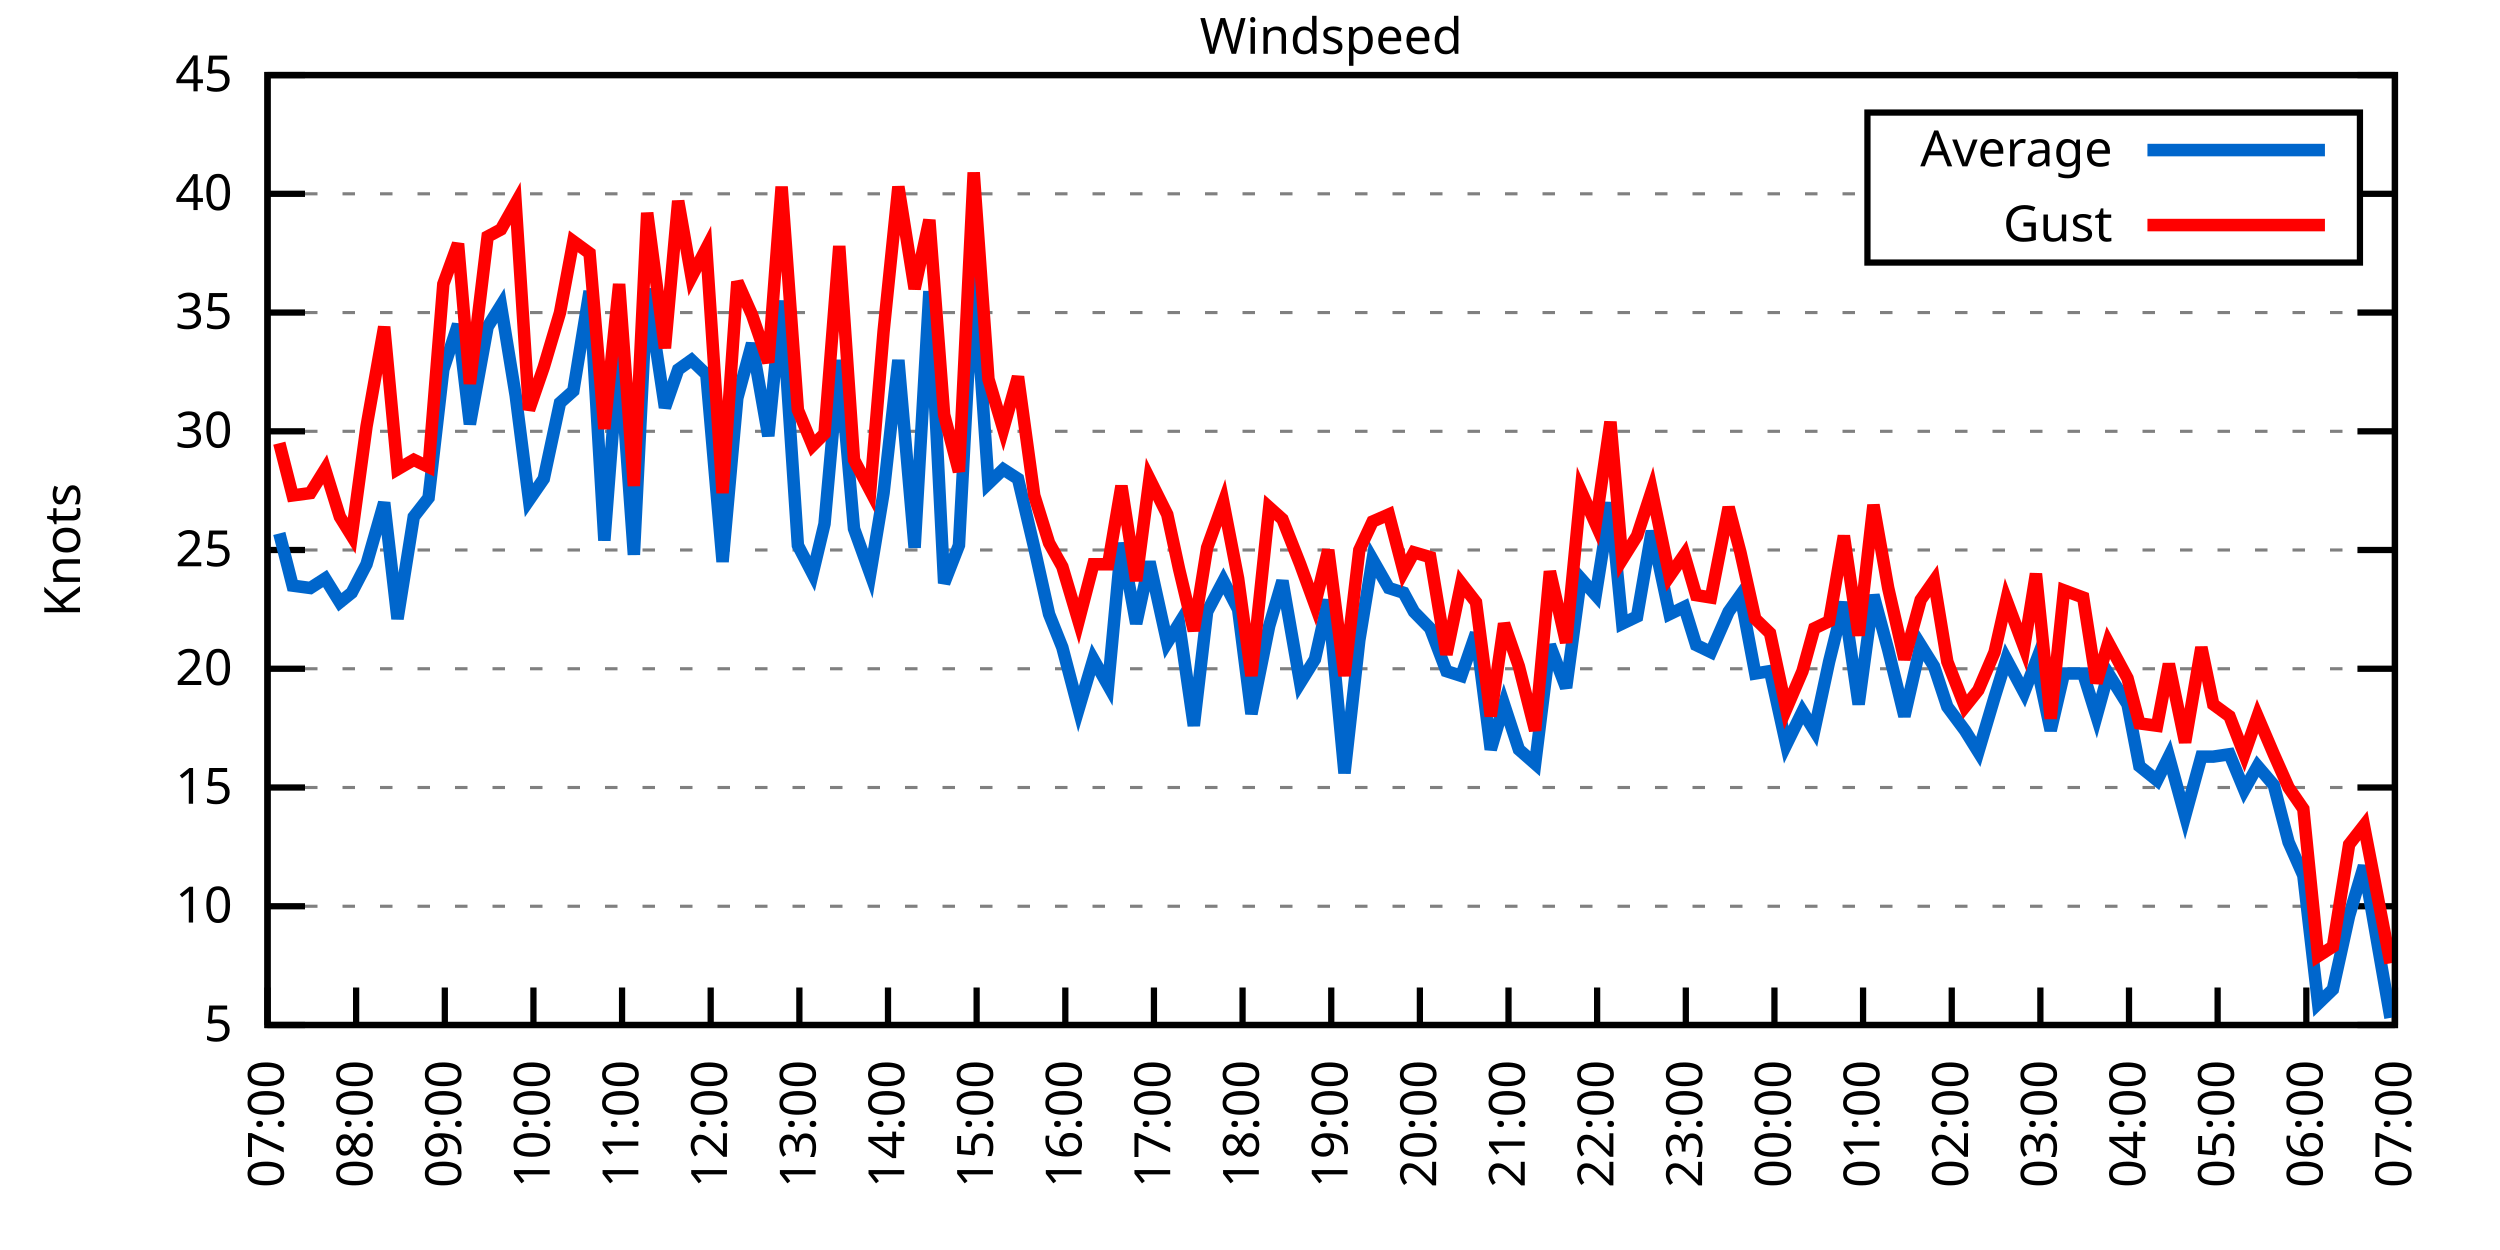
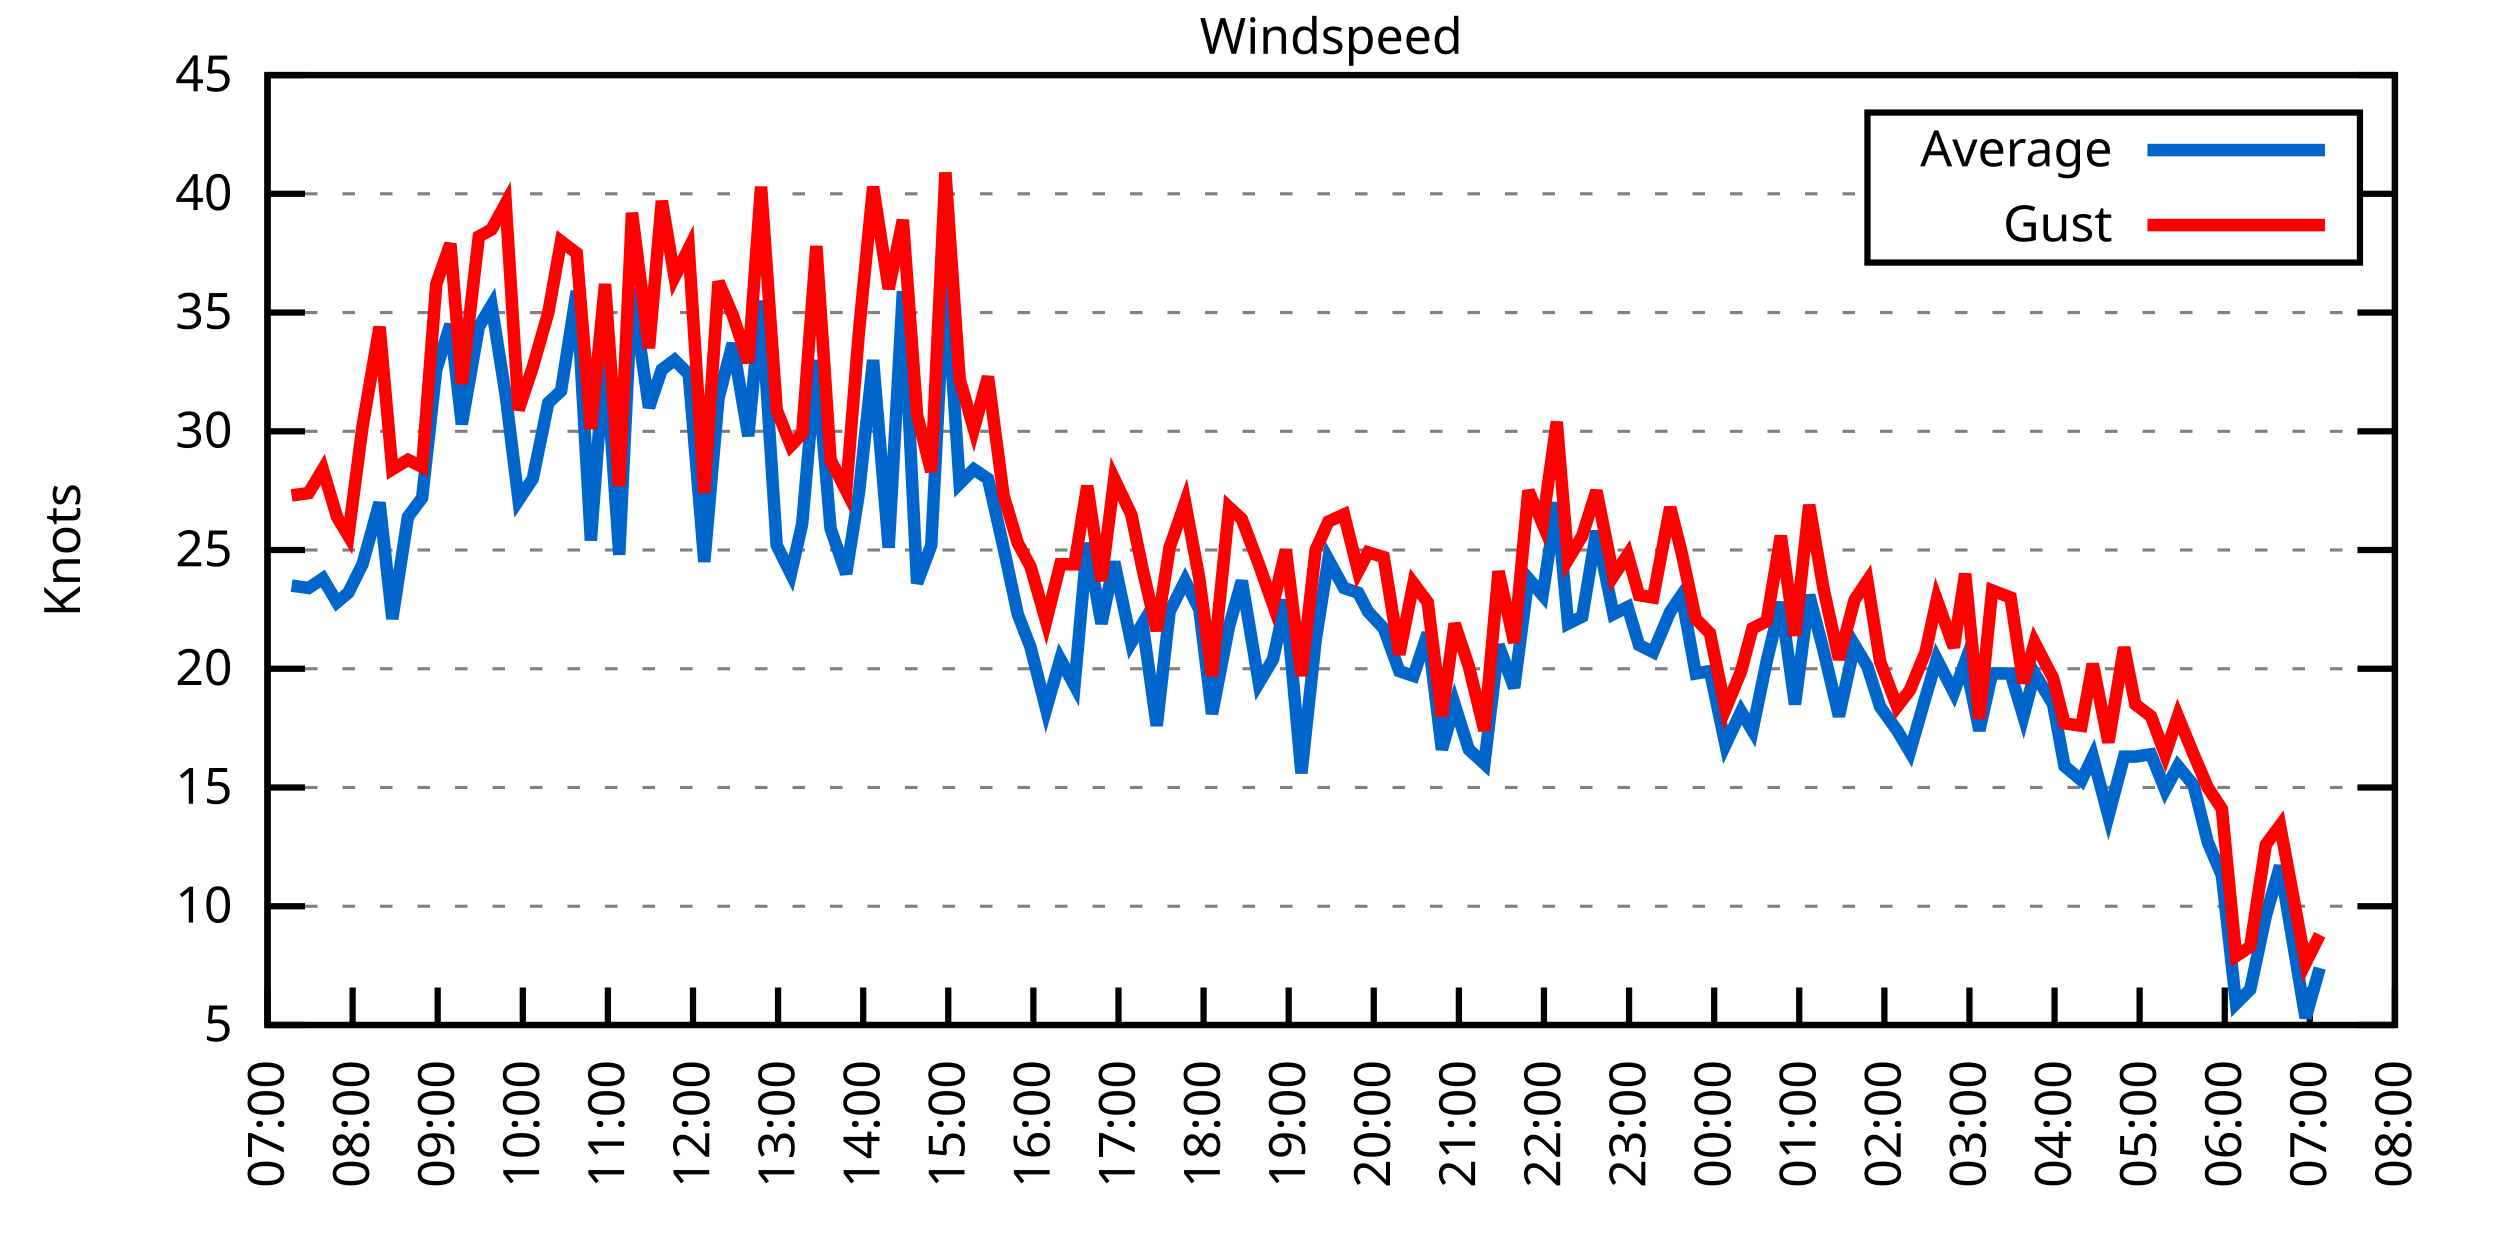
<svg xmlns="http://www.w3.org/2000/svg" xmlns:xlink="http://www.w3.org/1999/xlink" width="400" height="200" viewBox="0 0 400 200">
  <g id="gnuplot_canvas">
    <rect x="0" y="0" width="400" height="200" fill="none" />
    <defs>
      <circle id="gpDot" r="0.5" stroke-width="0.5" stroke="currentColor" />
      <path id="gpPt0" stroke-width="0.333" stroke="currentColor" d="M-1,0 h2 M0,-1 v2" />
      <path id="gpPt1" stroke-width="0.333" stroke="currentColor" d="M-1,-1 L1,1 M1,-1 L-1,1" />
      <path id="gpPt2" stroke-width="0.333" stroke="currentColor" d="M-1,0 L1,0 M0,-1 L0,1 M-1,-1 L1,1 M-1,1 L1,-1" />
      <rect id="gpPt3" stroke-width="0.333" stroke="currentColor" x="-1" y="-1" width="2" height="2" />
      <rect id="gpPt4" stroke-width="0.333" stroke="currentColor" fill="currentColor" x="-1" y="-1" width="2" height="2" />
      <circle id="gpPt5" stroke-width="0.333" stroke="currentColor" cx="0" cy="0" r="1" />
      <use xlink:href="#gpPt5" id="gpPt6" fill="currentColor" stroke="none" />
      <path id="gpPt7" stroke-width="0.333" stroke="currentColor" d="M0,-1.33 L-1.33,0.67 L1.33,0.67 z" />
      <use xlink:href="#gpPt7" id="gpPt8" fill="currentColor" stroke="none" />
      <use xlink:href="#gpPt7" id="gpPt9" stroke="currentColor" transform="rotate(180)" />
      <use xlink:href="#gpPt9" id="gpPt10" fill="currentColor" stroke="none" />
      <use xlink:href="#gpPt3" id="gpPt11" stroke="currentColor" transform="rotate(45)" />
      <use xlink:href="#gpPt11" id="gpPt12" fill="currentColor" stroke="none" />
      <path id="gpPt13" stroke-width="0.333" stroke="currentColor" d="M0,1.330 L1.265,0.411 L0.782,-1.067 L-0.782,-1.076 L-1.265,0.411 z" />
      <use xlink:href="#gpPt13" id="gpPt14" fill="currentColor" stroke="none" />
      <filter id="textbox" filterUnits="objectBoundingBox" x="0" y="0" height="1" width="1">
        <feFlood flood-color="white" flood-opacity="1" result="bgnd" />
        <feComposite in="SourceGraphic" in2="bgnd" operator="atop" />
      </filter>
      <filter id="greybox" filterUnits="objectBoundingBox" x="0" y="0" height="1" width="1">
        <feFlood flood-color="lightgrey" flood-opacity="1" result="grey" />
        <feComposite in="SourceGraphic" in2="grey" operator="atop" />
      </filter>
    </defs>
    <g fill="none" color="white" stroke="currentColor" stroke-width="1.00" stroke-linecap="butt" stroke-linejoin="miter">
</g>
    <g fill="none" color="black" stroke="currentColor" stroke-width="1.00" stroke-linecap="butt" stroke-linejoin="miter">
      <g stroke="none" shape-rendering="crispEdges">
        <polygon fill="rgb(255, 255, 255)" points="42.80,164.00 383.18,164.00 383.18,12.02 42.80,12.02 " />
      </g>
    </g>
    <g fill="none" color="black" stroke="currentColor" stroke-width="1.00" stroke-linecap="butt" stroke-linejoin="miter">
</g>
    <g fill="none" color="black" stroke="black" stroke-width="0.50" stroke-linecap="butt" stroke-linejoin="miter">
</g>
    <g fill="none" color="gray" stroke="currentColor" stroke-width="0.50" stroke-linecap="butt" stroke-linejoin="miter">
      <path stroke="gray" stroke-dasharray="2,4" class="gridline" d="M42.80,164.00 L383.19,164.00  " />
    </g>
    <g fill="none" color="gray" stroke="gray" stroke-width="1.00" stroke-linecap="butt" stroke-linejoin="miter">
</g>
    <g fill="none" color="black" stroke="currentColor" stroke-width="1.00" stroke-linecap="butt" stroke-linejoin="miter">
      <path stroke="black" d="M42.80,164.00 L48.80,164.00 M383.19,164.00 L377.19,164.00  " />
      <g transform="translate(37.20,166.60)" stroke="none" fill="black" font-family="Sans" font-size="8.00" text-anchor="end">
        <text>
          <tspan font-family="Sans"> 5</tspan>
        </text>
      </g>
    </g>
    <g fill="none" color="black" stroke="currentColor" stroke-width="1.00" stroke-linecap="butt" stroke-linejoin="miter">
</g>
    <g fill="none" color="black" stroke="black" stroke-width="0.50" stroke-linecap="butt" stroke-linejoin="miter">
</g>
    <g fill="none" color="gray" stroke="currentColor" stroke-width="0.50" stroke-linecap="butt" stroke-linejoin="miter">
      <path stroke="gray" stroke-dasharray="2,4" class="gridline" d="M42.80,145.00 L383.19,145.00  " />
    </g>
    <g fill="none" color="gray" stroke="gray" stroke-width="1.00" stroke-linecap="butt" stroke-linejoin="miter">
</g>
    <g fill="none" color="black" stroke="currentColor" stroke-width="1.00" stroke-linecap="butt" stroke-linejoin="miter">
      <path stroke="black" d="M42.80,145.00 L48.80,145.00 M383.19,145.00 L377.19,145.00  " />
      <g transform="translate(37.20,147.60)" stroke="none" fill="black" font-family="Sans" font-size="8.00" text-anchor="end">
        <text>
          <tspan font-family="Sans"> 10</tspan>
        </text>
      </g>
    </g>
    <g fill="none" color="black" stroke="currentColor" stroke-width="1.00" stroke-linecap="butt" stroke-linejoin="miter">
</g>
    <g fill="none" color="black" stroke="black" stroke-width="0.50" stroke-linecap="butt" stroke-linejoin="miter">
</g>
    <g fill="none" color="gray" stroke="currentColor" stroke-width="0.50" stroke-linecap="butt" stroke-linejoin="miter">
      <path stroke="gray" stroke-dasharray="2,4" class="gridline" d="M42.80,126.00 L383.19,126.00  " />
    </g>
    <g fill="none" color="gray" stroke="gray" stroke-width="1.00" stroke-linecap="butt" stroke-linejoin="miter">
</g>
    <g fill="none" color="black" stroke="currentColor" stroke-width="1.00" stroke-linecap="butt" stroke-linejoin="miter">
      <path stroke="black" d="M42.80,126.00 L48.80,126.00 M383.19,126.00 L377.19,126.00  " />
      <g transform="translate(37.20,128.60)" stroke="none" fill="black" font-family="Sans" font-size="8.00" text-anchor="end">
        <text>
          <tspan font-family="Sans"> 15</tspan>
        </text>
      </g>
    </g>
    <g fill="none" color="black" stroke="currentColor" stroke-width="1.00" stroke-linecap="butt" stroke-linejoin="miter">
</g>
    <g fill="none" color="black" stroke="black" stroke-width="0.50" stroke-linecap="butt" stroke-linejoin="miter">
</g>
    <g fill="none" color="gray" stroke="currentColor" stroke-width="0.50" stroke-linecap="butt" stroke-linejoin="miter">
      <path stroke="gray" stroke-dasharray="2,4" class="gridline" d="M42.80,107.00 L383.19,107.00  " />
    </g>
    <g fill="none" color="gray" stroke="gray" stroke-width="1.00" stroke-linecap="butt" stroke-linejoin="miter">
</g>
    <g fill="none" color="black" stroke="currentColor" stroke-width="1.00" stroke-linecap="butt" stroke-linejoin="miter">
      <path stroke="black" d="M42.80,107.00 L48.80,107.00 M383.19,107.00 L377.19,107.00  " />
      <g transform="translate(37.20,109.60)" stroke="none" fill="black" font-family="Sans" font-size="8.00" text-anchor="end">
        <text>
          <tspan font-family="Sans"> 20</tspan>
        </text>
      </g>
    </g>
    <g fill="none" color="black" stroke="currentColor" stroke-width="1.00" stroke-linecap="butt" stroke-linejoin="miter">
</g>
    <g fill="none" color="black" stroke="black" stroke-width="0.50" stroke-linecap="butt" stroke-linejoin="miter">
</g>
    <g fill="none" color="gray" stroke="currentColor" stroke-width="0.50" stroke-linecap="butt" stroke-linejoin="miter">
      <path stroke="gray" stroke-dasharray="2,4" class="gridline" d="M42.80,88.00 L383.19,88.00  " />
    </g>
    <g fill="none" color="gray" stroke="gray" stroke-width="1.00" stroke-linecap="butt" stroke-linejoin="miter">
</g>
    <g fill="none" color="black" stroke="currentColor" stroke-width="1.00" stroke-linecap="butt" stroke-linejoin="miter">
      <path stroke="black" d="M42.80,88.00 L48.80,88.00 M383.19,88.00 L377.19,88.00  " />
      <g transform="translate(37.20,90.60)" stroke="none" fill="black" font-family="Sans" font-size="8.00" text-anchor="end">
        <text>
          <tspan font-family="Sans"> 25</tspan>
        </text>
      </g>
    </g>
    <g fill="none" color="black" stroke="currentColor" stroke-width="1.00" stroke-linecap="butt" stroke-linejoin="miter">
</g>
    <g fill="none" color="black" stroke="black" stroke-width="0.50" stroke-linecap="butt" stroke-linejoin="miter">
</g>
    <g fill="none" color="gray" stroke="currentColor" stroke-width="0.50" stroke-linecap="butt" stroke-linejoin="miter">
      <path stroke="gray" stroke-dasharray="2,4" class="gridline" d="M42.80,69.01 L383.19,69.01  " />
    </g>
    <g fill="none" color="gray" stroke="gray" stroke-width="1.00" stroke-linecap="butt" stroke-linejoin="miter">
</g>
    <g fill="none" color="black" stroke="currentColor" stroke-width="1.00" stroke-linecap="butt" stroke-linejoin="miter">
      <path stroke="black" d="M42.80,69.01 L48.80,69.01 M383.19,69.01 L377.19,69.01  " />
      <g transform="translate(37.20,71.61)" stroke="none" fill="black" font-family="Sans" font-size="8.00" text-anchor="end">
        <text>
          <tspan font-family="Sans"> 30</tspan>
        </text>
      </g>
    </g>
    <g fill="none" color="black" stroke="currentColor" stroke-width="1.00" stroke-linecap="butt" stroke-linejoin="miter">
</g>
    <g fill="none" color="black" stroke="black" stroke-width="0.50" stroke-linecap="butt" stroke-linejoin="miter">
</g>
    <g fill="none" color="gray" stroke="currentColor" stroke-width="0.50" stroke-linecap="butt" stroke-linejoin="miter">
      <path stroke="gray" stroke-dasharray="2,4" class="gridline" d="M42.80,50.01 L383.19,50.01  " />
    </g>
    <g fill="none" color="gray" stroke="gray" stroke-width="1.00" stroke-linecap="butt" stroke-linejoin="miter">
</g>
    <g fill="none" color="black" stroke="currentColor" stroke-width="1.00" stroke-linecap="butt" stroke-linejoin="miter">
      <path stroke="black" d="M42.80,50.01 L48.80,50.01 M383.19,50.01 L377.19,50.01  " />
      <g transform="translate(37.20,52.61)" stroke="none" fill="black" font-family="Sans" font-size="8.00" text-anchor="end">
        <text>
          <tspan font-family="Sans"> 35</tspan>
        </text>
      </g>
    </g>
    <g fill="none" color="black" stroke="currentColor" stroke-width="1.00" stroke-linecap="butt" stroke-linejoin="miter">
</g>
    <g fill="none" color="black" stroke="black" stroke-width="0.50" stroke-linecap="butt" stroke-linejoin="miter">
</g>
    <g fill="none" color="gray" stroke="currentColor" stroke-width="0.50" stroke-linecap="butt" stroke-linejoin="miter">
      <path stroke="gray" stroke-dasharray="2,4" class="gridline" d="M42.80,31.01 L298.79,31.01 M377.59,31.01 L383.19,31.01  " />
    </g>
    <g fill="none" color="gray" stroke="gray" stroke-width="1.00" stroke-linecap="butt" stroke-linejoin="miter">
</g>
    <g fill="none" color="black" stroke="currentColor" stroke-width="1.00" stroke-linecap="butt" stroke-linejoin="miter">
      <path stroke="black" d="M42.80,31.01 L48.80,31.01 M383.19,31.01 L377.19,31.01  " />
      <g transform="translate(37.20,33.61)" stroke="none" fill="black" font-family="Sans" font-size="8.00" text-anchor="end">
        <text>
          <tspan font-family="Sans"> 40</tspan>
        </text>
      </g>
    </g>
    <g fill="none" color="black" stroke="currentColor" stroke-width="1.00" stroke-linecap="butt" stroke-linejoin="miter">
</g>
    <g fill="none" color="black" stroke="black" stroke-width="0.50" stroke-linecap="butt" stroke-linejoin="miter">
</g>
    <g fill="none" color="gray" stroke="currentColor" stroke-width="0.50" stroke-linecap="butt" stroke-linejoin="miter">
      <path stroke="gray" stroke-dasharray="2,4" class="gridline" d="M42.80,12.01 L383.19,12.01  " />
    </g>
    <g fill="none" color="gray" stroke="gray" stroke-width="1.00" stroke-linecap="butt" stroke-linejoin="miter">
</g>
    <g fill="none" color="black" stroke="currentColor" stroke-width="1.00" stroke-linecap="butt" stroke-linejoin="miter">
      <path stroke="black" d="M42.80,12.01 L48.80,12.01 M383.19,12.01 L377.19,12.01  " />
      <g transform="translate(37.20,14.61)" stroke="none" fill="black" font-family="Sans" font-size="8.00" text-anchor="end">
        <text>
          <tspan font-family="Sans"> 45</tspan>
        </text>
      </g>
    </g>
    <g fill="none" color="black" stroke="currentColor" stroke-width="1.00" stroke-linecap="butt" stroke-linejoin="miter">
      <path stroke="black" d="M42.80,164.00 L42.80,158.00  " />
      <g transform="translate(45.40,169.60) rotate(270.00)" stroke="none" fill="black" font-family="Sans" font-size="8.00" text-anchor="end">
        <text>
          <tspan font-family="Sans">07:00</tspan>
        </text>
      </g>
    </g>
    <g fill="none" color="black" stroke="currentColor" stroke-width="1.00" stroke-linecap="butt" stroke-linejoin="miter">
-       <path stroke="black" d="M56.98,164.00 L56.98,158.00  " />
-       <g transform="translate(59.58,169.60) rotate(270.00)" stroke="none" fill="black" font-family="Sans" font-size="8.00" text-anchor="end">
+       <path stroke="black" d="M56.42,164.00 L56.42,158.00  " />
+       <g transform="translate(59.02,169.60) rotate(270.00)" stroke="none" fill="black" font-family="Sans" font-size="8.00" text-anchor="end">
        <text>
          <tspan font-family="Sans">08:00</tspan>
        </text>
      </g>
    </g>
    <g fill="none" color="black" stroke="currentColor" stroke-width="1.00" stroke-linecap="butt" stroke-linejoin="miter">
-       <path stroke="black" d="M71.17,164.00 L71.17,158.00  " />
-       <g transform="translate(73.77,169.60) rotate(270.00)" stroke="none" fill="black" font-family="Sans" font-size="8.00" text-anchor="end">
+       <path stroke="black" d="M70.03,164.00 L70.03,158.00  " />
+       <g transform="translate(72.63,169.60) rotate(270.00)" stroke="none" fill="black" font-family="Sans" font-size="8.00" text-anchor="end">
        <text>
          <tspan font-family="Sans">09:00</tspan>
        </text>
      </g>
    </g>
    <g fill="none" color="black" stroke="currentColor" stroke-width="1.00" stroke-linecap="butt" stroke-linejoin="miter">
-       <path stroke="black" d="M85.35,164.00 L85.35,158.00  " />
-       <g transform="translate(87.95,169.60) rotate(270.00)" stroke="none" fill="black" font-family="Sans" font-size="8.00" text-anchor="end">
+       <path stroke="black" d="M83.65,164.00 L83.65,158.00  " />
+       <g transform="translate(86.25,169.60) rotate(270.00)" stroke="none" fill="black" font-family="Sans" font-size="8.00" text-anchor="end">
        <text>
          <tspan font-family="Sans">10:00</tspan>
        </text>
      </g>
    </g>
    <g fill="none" color="black" stroke="currentColor" stroke-width="1.00" stroke-linecap="butt" stroke-linejoin="miter">
-       <path stroke="black" d="M99.53,164.00 L99.53,158.00  " />
-       <g transform="translate(102.13,169.60) rotate(270.00)" stroke="none" fill="black" font-family="Sans" font-size="8.00" text-anchor="end">
+       <path stroke="black" d="M97.26,164.00 L97.26,158.00  " />
+       <g transform="translate(99.86,169.60) rotate(270.00)" stroke="none" fill="black" font-family="Sans" font-size="8.00" text-anchor="end">
        <text>
          <tspan font-family="Sans">11:00</tspan>
        </text>
      </g>
    </g>
    <g fill="none" color="black" stroke="currentColor" stroke-width="1.00" stroke-linecap="butt" stroke-linejoin="miter">
-       <path stroke="black" d="M113.71,164.00 L113.71,158.00  " />
-       <g transform="translate(116.31,169.60) rotate(270.00)" stroke="none" fill="black" font-family="Sans" font-size="8.00" text-anchor="end">
+       <path stroke="black" d="M110.88,164.00 L110.88,158.00  " />
+       <g transform="translate(113.48,169.60) rotate(270.00)" stroke="none" fill="black" font-family="Sans" font-size="8.00" text-anchor="end">
        <text>
          <tspan font-family="Sans">12:00</tspan>
        </text>
      </g>
    </g>
    <g fill="none" color="black" stroke="currentColor" stroke-width="1.00" stroke-linecap="butt" stroke-linejoin="miter">
-       <path stroke="black" d="M127.90,164.00 L127.90,158.00  " />
-       <g transform="translate(130.50,169.60) rotate(270.00)" stroke="none" fill="black" font-family="Sans" font-size="8.00" text-anchor="end">
+       <path stroke="black" d="M124.49,164.00 L124.49,158.00  " />
+       <g transform="translate(127.09,169.60) rotate(270.00)" stroke="none" fill="black" font-family="Sans" font-size="8.00" text-anchor="end">
        <text>
          <tspan font-family="Sans">13:00</tspan>
        </text>
      </g>
    </g>
    <g fill="none" color="black" stroke="currentColor" stroke-width="1.00" stroke-linecap="butt" stroke-linejoin="miter">
-       <path stroke="black" d="M142.08,164.00 L142.08,158.00  " />
-       <g transform="translate(144.68,169.60) rotate(270.00)" stroke="none" fill="black" font-family="Sans" font-size="8.00" text-anchor="end">
+       <path stroke="black" d="M138.11,164.00 L138.11,158.00  " />
+       <g transform="translate(140.71,169.60) rotate(270.00)" stroke="none" fill="black" font-family="Sans" font-size="8.00" text-anchor="end">
        <text>
          <tspan font-family="Sans">14:00</tspan>
        </text>
      </g>
    </g>
    <g fill="none" color="black" stroke="currentColor" stroke-width="1.00" stroke-linecap="butt" stroke-linejoin="miter">
-       <path stroke="black" d="M156.26,164.00 L156.26,158.00  " />
-       <g transform="translate(158.86,169.60) rotate(270.00)" stroke="none" fill="black" font-family="Sans" font-size="8.00" text-anchor="end">
+       <path stroke="black" d="M151.72,164.00 L151.72,158.00  " />
+       <g transform="translate(154.32,169.60) rotate(270.00)" stroke="none" fill="black" font-family="Sans" font-size="8.00" text-anchor="end">
        <text>
          <tspan font-family="Sans">15:00</tspan>
        </text>
      </g>
    </g>
    <g fill="none" color="black" stroke="currentColor" stroke-width="1.00" stroke-linecap="butt" stroke-linejoin="miter">
-       <path stroke="black" d="M170.45,164.00 L170.45,158.00  " />
-       <g transform="translate(173.05,169.60) rotate(270.00)" stroke="none" fill="black" font-family="Sans" font-size="8.00" text-anchor="end">
+       <path stroke="black" d="M165.34,164.00 L165.34,158.00  " />
+       <g transform="translate(167.94,169.60) rotate(270.00)" stroke="none" fill="black" font-family="Sans" font-size="8.00" text-anchor="end">
        <text>
          <tspan font-family="Sans">16:00</tspan>
        </text>
      </g>
    </g>
    <g fill="none" color="black" stroke="currentColor" stroke-width="1.00" stroke-linecap="butt" stroke-linejoin="miter">
-       <path stroke="black" d="M184.63,164.00 L184.63,158.00  " />
-       <g transform="translate(187.23,169.60) rotate(270.00)" stroke="none" fill="black" font-family="Sans" font-size="8.00" text-anchor="end">
+       <path stroke="black" d="M178.96,164.00 L178.96,158.00  " />
+       <g transform="translate(181.56,169.60) rotate(270.00)" stroke="none" fill="black" font-family="Sans" font-size="8.00" text-anchor="end">
        <text>
          <tspan font-family="Sans">17:00</tspan>
        </text>
      </g>
    </g>
    <g fill="none" color="black" stroke="currentColor" stroke-width="1.00" stroke-linecap="butt" stroke-linejoin="miter">
-       <path stroke="black" d="M198.81,164.00 L198.81,158.00  " />
-       <g transform="translate(201.41,169.60) rotate(270.00)" stroke="none" fill="black" font-family="Sans" font-size="8.00" text-anchor="end">
+       <path stroke="black" d="M192.57,164.00 L192.57,158.00  " />
+       <g transform="translate(195.17,169.60) rotate(270.00)" stroke="none" fill="black" font-family="Sans" font-size="8.00" text-anchor="end">
        <text>
          <tspan font-family="Sans">18:00</tspan>
        </text>
      </g>
    </g>
    <g fill="none" color="black" stroke="currentColor" stroke-width="1.00" stroke-linecap="butt" stroke-linejoin="miter">
-       <path stroke="black" d="M213.00,164.00 L213.00,158.00  " />
-       <g transform="translate(215.60,169.60) rotate(270.00)" stroke="none" fill="black" font-family="Sans" font-size="8.00" text-anchor="end">
+       <path stroke="black" d="M206.19,164.00 L206.19,158.00  " />
+       <g transform="translate(208.79,169.60) rotate(270.00)" stroke="none" fill="black" font-family="Sans" font-size="8.00" text-anchor="end">
        <text>
          <tspan font-family="Sans">19:00</tspan>
        </text>
      </g>
    </g>
    <g fill="none" color="black" stroke="currentColor" stroke-width="1.00" stroke-linecap="butt" stroke-linejoin="miter">
-       <path stroke="black" d="M227.18,164.00 L227.18,158.00  " />
-       <g transform="translate(229.78,169.60) rotate(270.00)" stroke="none" fill="black" font-family="Sans" font-size="8.00" text-anchor="end">
+       <path stroke="black" d="M219.80,164.00 L219.80,158.00  " />
+       <g transform="translate(222.40,169.60) rotate(270.00)" stroke="none" fill="black" font-family="Sans" font-size="8.00" text-anchor="end">
        <text>
          <tspan font-family="Sans">20:00</tspan>
        </text>
      </g>
    </g>
    <g fill="none" color="black" stroke="currentColor" stroke-width="1.00" stroke-linecap="butt" stroke-linejoin="miter">
-       <path stroke="black" d="M241.36,164.00 L241.36,158.00  " />
-       <g transform="translate(243.96,169.60) rotate(270.00)" stroke="none" fill="black" font-family="Sans" font-size="8.00" text-anchor="end">
+       <path stroke="black" d="M233.42,164.00 L233.42,158.00  " />
+       <g transform="translate(236.02,169.60) rotate(270.00)" stroke="none" fill="black" font-family="Sans" font-size="8.00" text-anchor="end">
        <text>
          <tspan font-family="Sans">21:00</tspan>
        </text>
      </g>
    </g>
    <g fill="none" color="black" stroke="currentColor" stroke-width="1.00" stroke-linecap="butt" stroke-linejoin="miter">
-       <path stroke="black" d="M255.54,164.00 L255.54,158.00  " />
-       <g transform="translate(258.14,169.60) rotate(270.00)" stroke="none" fill="black" font-family="Sans" font-size="8.00" text-anchor="end">
+       <path stroke="black" d="M247.03,164.00 L247.03,158.00  " />
+       <g transform="translate(249.63,169.60) rotate(270.00)" stroke="none" fill="black" font-family="Sans" font-size="8.00" text-anchor="end">
        <text>
          <tspan font-family="Sans">22:00</tspan>
        </text>
      </g>
    </g>
    <g fill="none" color="black" stroke="currentColor" stroke-width="1.00" stroke-linecap="butt" stroke-linejoin="miter">
-       <path stroke="black" d="M269.73,164.00 L269.73,158.00  " />
-       <g transform="translate(272.33,169.60) rotate(270.00)" stroke="none" fill="black" font-family="Sans" font-size="8.00" text-anchor="end">
+       <path stroke="black" d="M260.65,164.00 L260.65,158.00  " />
+       <g transform="translate(263.25,169.60) rotate(270.00)" stroke="none" fill="black" font-family="Sans" font-size="8.00" text-anchor="end">
        <text>
          <tspan font-family="Sans">23:00</tspan>
        </text>
      </g>
    </g>
    <g fill="none" color="black" stroke="currentColor" stroke-width="1.00" stroke-linecap="butt" stroke-linejoin="miter">
-       <path stroke="black" d="M283.91,164.00 L283.91,158.00  " />
-       <g transform="translate(286.51,169.60) rotate(270.00)" stroke="none" fill="black" font-family="Sans" font-size="8.00" text-anchor="end">
+       <path stroke="black" d="M274.27,164.00 L274.27,158.00  " />
+       <g transform="translate(276.87,169.60) rotate(270.00)" stroke="none" fill="black" font-family="Sans" font-size="8.00" text-anchor="end">
        <text>
          <tspan font-family="Sans">00:00</tspan>
        </text>
      </g>
    </g>
    <g fill="none" color="black" stroke="currentColor" stroke-width="1.00" stroke-linecap="butt" stroke-linejoin="miter">
-       <path stroke="black" d="M298.09,164.00 L298.09,158.00  " />
-       <g transform="translate(300.69,169.60) rotate(270.00)" stroke="none" fill="black" font-family="Sans" font-size="8.00" text-anchor="end">
+       <path stroke="black" d="M287.88,164.00 L287.88,158.00  " />
+       <g transform="translate(290.48,169.60) rotate(270.00)" stroke="none" fill="black" font-family="Sans" font-size="8.00" text-anchor="end">
        <text>
          <tspan font-family="Sans">01:00</tspan>
        </text>
      </g>
    </g>
    <g fill="none" color="black" stroke="currentColor" stroke-width="1.00" stroke-linecap="butt" stroke-linejoin="miter">
-       <path stroke="black" d="M312.28,164.00 L312.28,158.00  " />
-       <g transform="translate(314.88,169.60) rotate(270.00)" stroke="none" fill="black" font-family="Sans" font-size="8.00" text-anchor="end">
+       <path stroke="black" d="M301.50,164.00 L301.50,158.00  " />
+       <g transform="translate(304.10,169.60) rotate(270.00)" stroke="none" fill="black" font-family="Sans" font-size="8.00" text-anchor="end">
        <text>
          <tspan font-family="Sans">02:00</tspan>
        </text>
      </g>
    </g>
    <g fill="none" color="black" stroke="currentColor" stroke-width="1.00" stroke-linecap="butt" stroke-linejoin="miter">
-       <path stroke="black" d="M326.46,164.00 L326.46,158.00  " />
-       <g transform="translate(329.06,169.60) rotate(270.00)" stroke="none" fill="black" font-family="Sans" font-size="8.00" text-anchor="end">
+       <path stroke="black" d="M315.11,164.00 L315.11,158.00  " />
+       <g transform="translate(317.71,169.60) rotate(270.00)" stroke="none" fill="black" font-family="Sans" font-size="8.00" text-anchor="end">
        <text>
          <tspan font-family="Sans">03:00</tspan>
        </text>
      </g>
    </g>
    <g fill="none" color="black" stroke="currentColor" stroke-width="1.00" stroke-linecap="butt" stroke-linejoin="miter">
-       <path stroke="black" d="M340.64,164.00 L340.64,158.00  " />
-       <g transform="translate(343.24,169.60) rotate(270.00)" stroke="none" fill="black" font-family="Sans" font-size="8.00" text-anchor="end">
+       <path stroke="black" d="M328.73,164.00 L328.73,158.00  " />
+       <g transform="translate(331.33,169.60) rotate(270.00)" stroke="none" fill="black" font-family="Sans" font-size="8.00" text-anchor="end">
        <text>
          <tspan font-family="Sans">04:00</tspan>
        </text>
      </g>
    </g>
    <g fill="none" color="black" stroke="currentColor" stroke-width="1.00" stroke-linecap="butt" stroke-linejoin="miter">
-       <path stroke="black" d="M354.82,164.00 L354.82,158.00  " />
-       <g transform="translate(357.42,169.60) rotate(270.00)" stroke="none" fill="black" font-family="Sans" font-size="8.00" text-anchor="end">
+       <path stroke="black" d="M342.34,164.00 L342.34,158.00  " />
+       <g transform="translate(344.94,169.60) rotate(270.00)" stroke="none" fill="black" font-family="Sans" font-size="8.00" text-anchor="end">
        <text>
          <tspan font-family="Sans">05:00</tspan>
        </text>
      </g>
    </g>
    <g fill="none" color="black" stroke="currentColor" stroke-width="1.00" stroke-linecap="butt" stroke-linejoin="miter">
-       <path stroke="black" d="M369.01,164.00 L369.01,158.00  " />
-       <g transform="translate(371.61,169.60) rotate(270.00)" stroke="none" fill="black" font-family="Sans" font-size="8.00" text-anchor="end">
+       <path stroke="black" d="M355.96,164.00 L355.96,158.00  " />
+       <g transform="translate(358.56,169.60) rotate(270.00)" stroke="none" fill="black" font-family="Sans" font-size="8.00" text-anchor="end">
        <text>
          <tspan font-family="Sans">06:00</tspan>
+         </text>
+       </g>
+     </g>
+     <g fill="none" color="black" stroke="currentColor" stroke-width="1.00" stroke-linecap="butt" stroke-linejoin="miter">
+       <path stroke="black" d="M369.57,164.00 L369.57,158.00  " />
+       <g transform="translate(372.17,169.60) rotate(270.00)" stroke="none" fill="black" font-family="Sans" font-size="8.00" text-anchor="end">
+         <text>
+           <tspan font-family="Sans">07:00</tspan>
        </text>
      </g>
    </g>
    <g fill="none" color="black" stroke="currentColor" stroke-width="1.00" stroke-linecap="butt" stroke-linejoin="miter">
      <path stroke="black" d="M383.19,164.00 L383.19,158.00  " />
      <g transform="translate(385.79,169.60) rotate(270.00)" stroke="none" fill="black" font-family="Sans" font-size="8.00" text-anchor="end">
        <text>
-           <tspan font-family="Sans">07:00</tspan>
+           <tspan font-family="Sans">08:00</tspan>
        </text>
      </g>
    </g>
    <g fill="none" color="black" stroke="currentColor" stroke-width="1.00" stroke-linecap="butt" stroke-linejoin="miter">
</g>
    <g fill="none" color="black" stroke="currentColor" stroke-width="1.00" stroke-linecap="butt" stroke-linejoin="miter">
      <path stroke="black" d="M42.80,12.01 L42.80,164.00 L383.19,164.00 L383.19,12.01 L42.80,12.01 Z  " />
    </g>
    <g fill="none" color="black" stroke="currentColor" stroke-width="1.00" stroke-linecap="butt" stroke-linejoin="miter">
</g>
    <g fill="none" color="black" stroke="currentColor" stroke-width="1.00" stroke-linecap="butt" stroke-linejoin="miter">
      <path stroke="black" d="M298.79,42.01 L298.79,18.01 L377.59,18.01 L377.59,42.01 L298.79,42.01 Z  " />
    </g>
    <g id="Windspeed_plot_1">
      <g fill="none" color="white" stroke="black" stroke-width="2.00" stroke-linecap="butt" stroke-linejoin="miter">
</g>
      <g fill="none" color="black" stroke="currentColor" stroke-width="2.00" stroke-linecap="butt" stroke-linejoin="miter">
        <g transform="translate(337.99,26.61)" stroke="none" fill="black" font-family="Sans" font-size="8.00" text-anchor="end">
          <text>
            <tspan font-family="Sans">Average</tspan>
          </text>
        </g>
      </g>
      <g fill="none" color="black" stroke="currentColor" stroke-width="2.00" stroke-linecap="butt" stroke-linejoin="miter">
-         <path stroke="rgb(  0, 102, 204)" d="M343.59,24.01 L371.99,24.01 M44.69,85.35 L46.82,93.70 L49.66,94.08 L52.02,92.56 L54.38,96.36 L56.27,94.84   L58.64,90.28 L61.47,80.41 L63.60,99.02 L66.20,82.69 L68.57,79.65 L70.93,59.13 L73.29,51.91 L75.18,67.87   L78.02,52.29 L80.15,48.87 L82.51,63.31 L84.64,80.03 L87.00,76.61 L89.60,64.45 L91.73,62.55 L94.33,46.59   L96.70,86.49 L99.06,55.71 L101.42,88.76 L103.55,46.21 L106.39,65.21 L108.51,59.13 L110.64,57.61 L113.01,59.89   L115.61,89.90 L117.97,63.69 L120.33,54.95 L122.93,69.77 L125.06,48.11 L127.66,87.25 L130.02,91.80 L131.92,83.83   L134.28,57.61 L136.64,84.59 L139.24,91.80 L141.37,78.89 L143.74,57.61 L146.34,87.63 L148.70,46.59 L151.06,93.32   L153.43,87.25 L155.79,43.17 L158.15,77.37 L160.52,75.09 L162.88,76.61 L165.48,87.63 L167.85,98.26 L169.97,103.58   L172.57,113.46 L174.94,105.48 L177.30,109.66 L179.43,86.87 L181.79,99.78 L183.92,89.90 L186.76,102.82 L188.65,99.78   L191.01,116.12 L193.14,97.88 L195.74,92.94 L198.10,97.50 L200.23,114.22 L203.07,100.16 L205.19,92.94 L208.03,109.28   L210.39,105.48 L212.52,95.98 L215.12,123.72 L217.49,102.44 L219.61,89.52 L222.21,94.08 L224.58,94.84 L226.23,97.88   L228.83,100.54 L231.43,107.38 L233.80,108.14 L236.16,101.30 L238.52,119.92 L240.65,112.70 L243.02,119.92 L245.62,122.20   L247.98,103.20 L250.58,110.04 L252.94,92.56 L255.31,95.22 L257.67,80.41 L259.56,99.78 L261.93,98.64 L264.29,84.97   L267.13,98.26 L269.49,97.12 L271.38,103.20 L273.75,104.34 L276.58,97.88 L278.47,95.22 L280.84,107.76 L283.20,107.38   L285.80,119.16 L288.40,113.84 L290.29,116.88 L292.66,105.86 L295.02,96.36 L297.38,112.70 L299.75,95.22 L302.11,103.96   L304.71,114.60 L307.31,103.20 L309.44,106.62 L311.57,113.08 L314.40,116.88 L316.53,120.30 L319.13,111.56 L321.02,105.48   L323.86,110.80 L325.75,105.86 L328.11,116.88 L330.24,107.76 L333.31,107.76 L335.44,114.60 L337.33,107.76 L340.40,112.70   L342.30,122.58 L345.13,124.86 L347.02,121.06 L349.62,130.56 L352.22,121.06 L354.12,121.06 L356.72,120.68 L359.08,126.38   L361.21,122.58 L363.81,125.62 L366.17,134.74 L368.53,140.06 L370.90,160.58 L373.26,158.30 L375.86,146.52 L378.23,138.54   L382.48,162.86  " />
+         <path stroke="rgb(  0, 102, 204)" d="M343.59,24.01 L371.99,24.01 M46.66,93.70 L49.38,94.08 L51.65,92.56 L53.92,96.36 L55.73,94.84 L58.00,90.28   L60.73,80.41 L62.77,99.02 L65.27,82.69 L67.54,79.65 L69.80,59.13 L72.07,51.91 L73.89,67.87 L76.61,52.29   L78.65,48.87 L80.92,63.31 L82.97,80.03 L85.24,76.61 L87.73,64.45 L89.77,62.55 L92.27,46.59 L94.54,86.49   L96.81,55.71 L99.08,88.76 L101.12,46.21 L103.84,65.21 L105.89,59.13 L107.93,57.61 L110.20,59.89 L112.69,89.90   L114.96,63.69 L117.23,54.95 L119.73,69.77 L121.77,48.11 L124.27,87.25 L126.54,91.80 L128.35,83.83 L130.62,57.61   L132.89,84.59 L135.39,91.80 L137.43,78.89 L139.70,57.61 L142.19,87.63 L144.46,46.59 L146.73,93.32 L149.00,87.25   L151.27,43.17 L153.54,77.37 L155.81,75.09 L158.08,76.61 L160.57,87.63 L162.84,98.26 L164.89,103.58 L167.38,113.46   L169.65,105.48 L171.92,109.66 L173.96,86.87 L176.23,99.78 L178.28,89.90 L181.00,102.82 L182.81,99.78 L185.08,116.12   L187.13,97.88 L189.62,92.94 L191.89,97.50 L193.93,114.22 L196.66,100.16 L198.70,92.94 L201.42,109.28 L203.69,105.48   L205.73,95.98 L208.23,123.72 L210.50,102.44 L212.54,89.52 L215.04,94.08 L217.31,94.84 L218.90,97.88 L221.39,100.54   L223.89,107.38 L226.16,108.14 L228.43,101.30 L230.70,119.92 L232.74,112.70 L235.01,119.92 L237.50,122.20 L239.77,103.20   L242.27,110.04 L244.54,92.56 L246.81,95.22 L249.08,80.41 L250.89,99.78 L253.16,98.64 L255.43,84.97 L258.15,98.26   L260.42,97.12 L262.24,103.20 L264.51,104.34 L267.23,97.88 L269.05,95.22 L271.32,107.76 L273.58,107.38 L276.08,119.16   L278.58,113.84 L280.39,116.88 L282.66,105.86 L284.93,96.36 L287.20,112.70 L289.47,95.22 L291.74,103.96 L294.23,114.60   L296.73,103.20 L298.77,106.62 L300.82,113.08 L303.54,116.88 L305.58,120.30 L308.08,111.56 L309.89,105.48 L312.62,110.80   L314.43,105.86 L316.70,116.88 L318.74,107.76 L321.69,107.76 L323.74,114.60 L325.55,107.76 L328.50,112.70 L330.32,122.58   L333.04,124.86 L334.85,121.06 L337.35,130.56 L339.85,121.06 L341.66,121.06 L344.16,120.68 L346.43,126.38 L348.47,122.58   L350.97,125.62 L353.24,134.74 L355.50,140.06 L357.77,160.58 L360.04,158.30 L362.54,146.52 L364.81,138.54 L368.89,162.86   L371.16,154.88  " />
      </g>
    </g>
    <g id="Windspeed_plot_2">
      <g fill="none" color="black" stroke="currentColor" stroke-width="2.00" stroke-linecap="butt" stroke-linejoin="miter">
        <g transform="translate(337.99,38.61)" stroke="none" fill="black" font-family="Sans" font-size="8.00" text-anchor="end">
          <text>
            <tspan font-family="Sans">Gust</tspan>
          </text>
        </g>
      </g>
      <g fill="none" color="black" stroke="currentColor" stroke-width="2.00" stroke-linecap="butt" stroke-linejoin="miter">
-         <path stroke="rgb(255,   0,   0)" d="M343.59,36.01 L371.99,36.01 M44.69,70.91 L46.82,79.27 L49.66,78.89 L52.02,75.09 L54.38,82.69 L56.27,85.73   L58.64,68.25 L61.47,52.29 L63.60,75.09 L66.20,73.57 L68.57,74.71 L70.93,45.45 L73.29,38.99 L75.18,61.41   L78.02,37.85 L80.15,36.71 L82.51,32.53 L84.64,65.59 L87.00,58.75 L89.60,50.01 L91.73,38.61 L94.33,40.51   L96.70,68.63 L99.06,45.45 L101.42,77.75 L103.55,34.05 L106.39,55.71 L108.51,32.15 L110.64,44.31 L113.01,39.75   L115.61,78.89 L117.97,45.07 L120.33,50.39 L122.93,57.99 L125.06,29.87 L127.66,65.59 L130.02,71.29 L131.92,69.39   L134.28,39.37 L136.64,73.57 L139.24,78.51 L141.37,53.05 L143.74,29.87 L146.34,46.21 L148.70,35.19 L151.06,66.35   L153.43,75.47 L155.79,27.59 L158.15,60.65 L160.52,68.63 L162.88,60.27 L165.48,79.27 L167.85,86.87 L169.97,90.66   L172.57,99.40 L174.94,90.28 L177.30,90.28 L179.43,77.75 L181.79,92.94 L183.92,76.61 L186.76,82.31 L188.65,91.04   L191.01,100.92 L193.14,87.63 L195.74,80.41 L198.10,92.56 L200.23,108.14 L203.07,81.17 L205.19,83.07 L208.03,90.28   L210.39,96.74 L212.52,88.00 L215.12,108.14 L217.49,88.00 L219.61,83.45 L222.21,82.31 L224.58,91.42 L226.23,88.38   L228.83,89.14 L231.43,104.72 L233.80,93.32 L236.16,96.36 L238.52,114.60 L240.65,99.78 L243.02,106.62 L245.62,116.88   L247.98,91.42 L250.58,102.82 L252.94,78.51 L255.31,83.83 L257.67,67.49 L259.56,89.52 L261.93,85.73 L264.29,78.51   L267.13,92.18 L269.49,88.76 L271.38,95.22 L273.75,95.60 L276.58,81.17 L278.47,88.38 L280.84,99.02 L283.20,101.30   L285.80,113.46 L288.40,107.38 L290.29,100.54 L292.66,99.40 L295.02,85.73 L297.38,101.68 L299.75,80.79 L302.11,94.08   L304.71,105.48 L307.31,95.98 L309.44,92.94 L311.57,105.86 L314.40,113.08 L316.53,110.42 L319.13,104.34 L321.02,95.98   L323.86,103.58 L325.75,91.80 L328.11,114.98 L330.24,94.46 L333.31,95.60 L335.44,109.28 L337.33,102.82 L340.40,108.52   L342.30,115.74 L345.13,116.12 L347.02,106.24 L349.62,118.78 L352.22,103.58 L354.12,112.70 L356.72,114.60 L359.08,120.68   L361.21,114.60 L363.81,120.68 L366.17,126.00 L368.53,129.42 L370.90,152.98 L373.26,151.46 L375.86,135.12 L378.23,132.08   L382.48,154.12  " />
+         <path stroke="rgb(255,   0,   0)" d="M343.59,36.01 L371.99,36.01 M46.66,79.27 L49.38,78.89 L51.65,75.09 L53.92,82.69 L55.73,85.73 L58.00,68.25   L60.73,52.29 L62.77,75.09 L65.27,73.57 L67.54,74.71 L69.80,45.45 L72.07,38.99 L73.89,61.41 L76.61,37.85   L78.65,36.71 L80.92,32.53 L82.97,65.59 L85.24,58.75 L87.73,50.01 L89.77,38.61 L92.27,40.51 L94.54,68.63   L96.81,45.45 L99.08,77.75 L101.12,34.05 L103.84,55.71 L105.89,32.15 L107.93,44.31 L110.20,39.75 L112.69,78.89   L114.96,45.07 L117.23,50.39 L119.73,57.99 L121.77,29.87 L124.27,65.59 L126.54,71.29 L128.35,69.39 L130.62,39.37   L132.89,73.57 L135.39,78.51 L137.43,53.05 L139.70,29.87 L142.19,46.21 L144.46,35.19 L146.73,66.35 L149.00,75.47   L151.27,27.59 L153.54,60.65 L155.81,68.63 L158.08,60.27 L160.57,79.27 L162.84,86.87 L164.89,90.66 L167.38,99.40   L169.65,90.28 L171.92,90.28 L173.96,77.75 L176.23,92.94 L178.28,76.61 L181.00,82.31 L182.81,91.04 L185.08,100.92   L187.13,87.63 L189.62,80.41 L191.89,92.56 L193.93,108.14 L196.66,81.17 L198.70,83.07 L201.42,90.28 L203.69,96.74   L205.73,88.00 L208.23,108.14 L210.50,88.00 L212.54,83.45 L215.04,82.31 L217.31,91.42 L218.90,88.38 L221.39,89.14   L223.89,104.72 L226.16,93.32 L228.43,96.36 L230.70,114.60 L232.74,99.78 L235.01,106.62 L237.50,116.88 L239.77,91.42   L242.27,102.82 L244.54,78.51 L246.81,83.83 L249.08,67.49 L250.89,89.52 L253.16,85.73 L255.43,78.51 L258.15,92.18   L260.42,88.76 L262.24,95.22 L264.51,95.60 L267.23,81.17 L269.05,88.38 L271.32,99.02 L273.58,101.30 L276.08,113.46   L278.58,107.38 L280.39,100.54 L282.66,99.40 L284.93,85.73 L287.20,101.68 L289.47,80.79 L291.74,94.08 L294.23,105.48   L296.73,95.98 L298.77,92.94 L300.82,105.86 L303.54,113.08 L305.58,110.42 L308.08,104.34 L309.89,95.98 L312.62,103.58   L314.43,91.80 L316.70,114.98 L318.74,94.46 L321.69,95.60 L323.74,109.28 L325.55,102.82 L328.50,108.52 L330.32,115.74   L333.04,116.12 L334.85,106.24 L337.35,118.78 L339.85,103.58 L341.66,112.70 L344.16,114.60 L346.43,120.68 L348.47,114.60   L350.97,120.68 L353.24,126.00 L355.50,129.42 L357.77,152.98 L360.04,151.46 L362.54,135.12 L364.81,132.08 L368.89,154.12   L371.16,149.56  " />
      </g>
    </g>
    <g fill="none" color="black" stroke="currentColor" stroke-width="2.00" stroke-linecap="butt" stroke-linejoin="miter">
</g>
    <g fill="none" color="black" stroke="black" stroke-width="1.00" stroke-linecap="butt" stroke-linejoin="miter">
</g>
    <g fill="none" color="black" stroke="currentColor" stroke-width="1.00" stroke-linecap="butt" stroke-linejoin="miter">
      <path stroke="black" d="M42.80,12.01 L42.80,164.00 L383.19,164.00 L383.19,12.01 L42.80,12.01 Z  " />
      <g transform="translate(12.80,88.01) rotate(270.00)" stroke="none" fill="black" font-family="Sans" font-size="8.00" text-anchor="middle">
        <text>
          <tspan font-family="Sans">Knots</tspan>
        </text>
      </g>
    </g>
    <g fill="none" color="black" stroke="currentColor" stroke-width="1.00" stroke-linecap="butt" stroke-linejoin="miter">
</g>
    <g fill="none" color="black" stroke="currentColor" stroke-width="1.00" stroke-linecap="butt" stroke-linejoin="miter">
      <g transform="translate(212.99,8.61)" stroke="none" fill="black" font-family="Sans" font-size="8.00" text-anchor="middle">
        <text>
          <tspan font-family="Sans">Windspeed</tspan>
        </text>
      </g>
    </g>
    <g fill="none" color="black" stroke="currentColor" stroke-width="1.00" stroke-linecap="butt" stroke-linejoin="miter">
</g>
  </g>
</svg>
